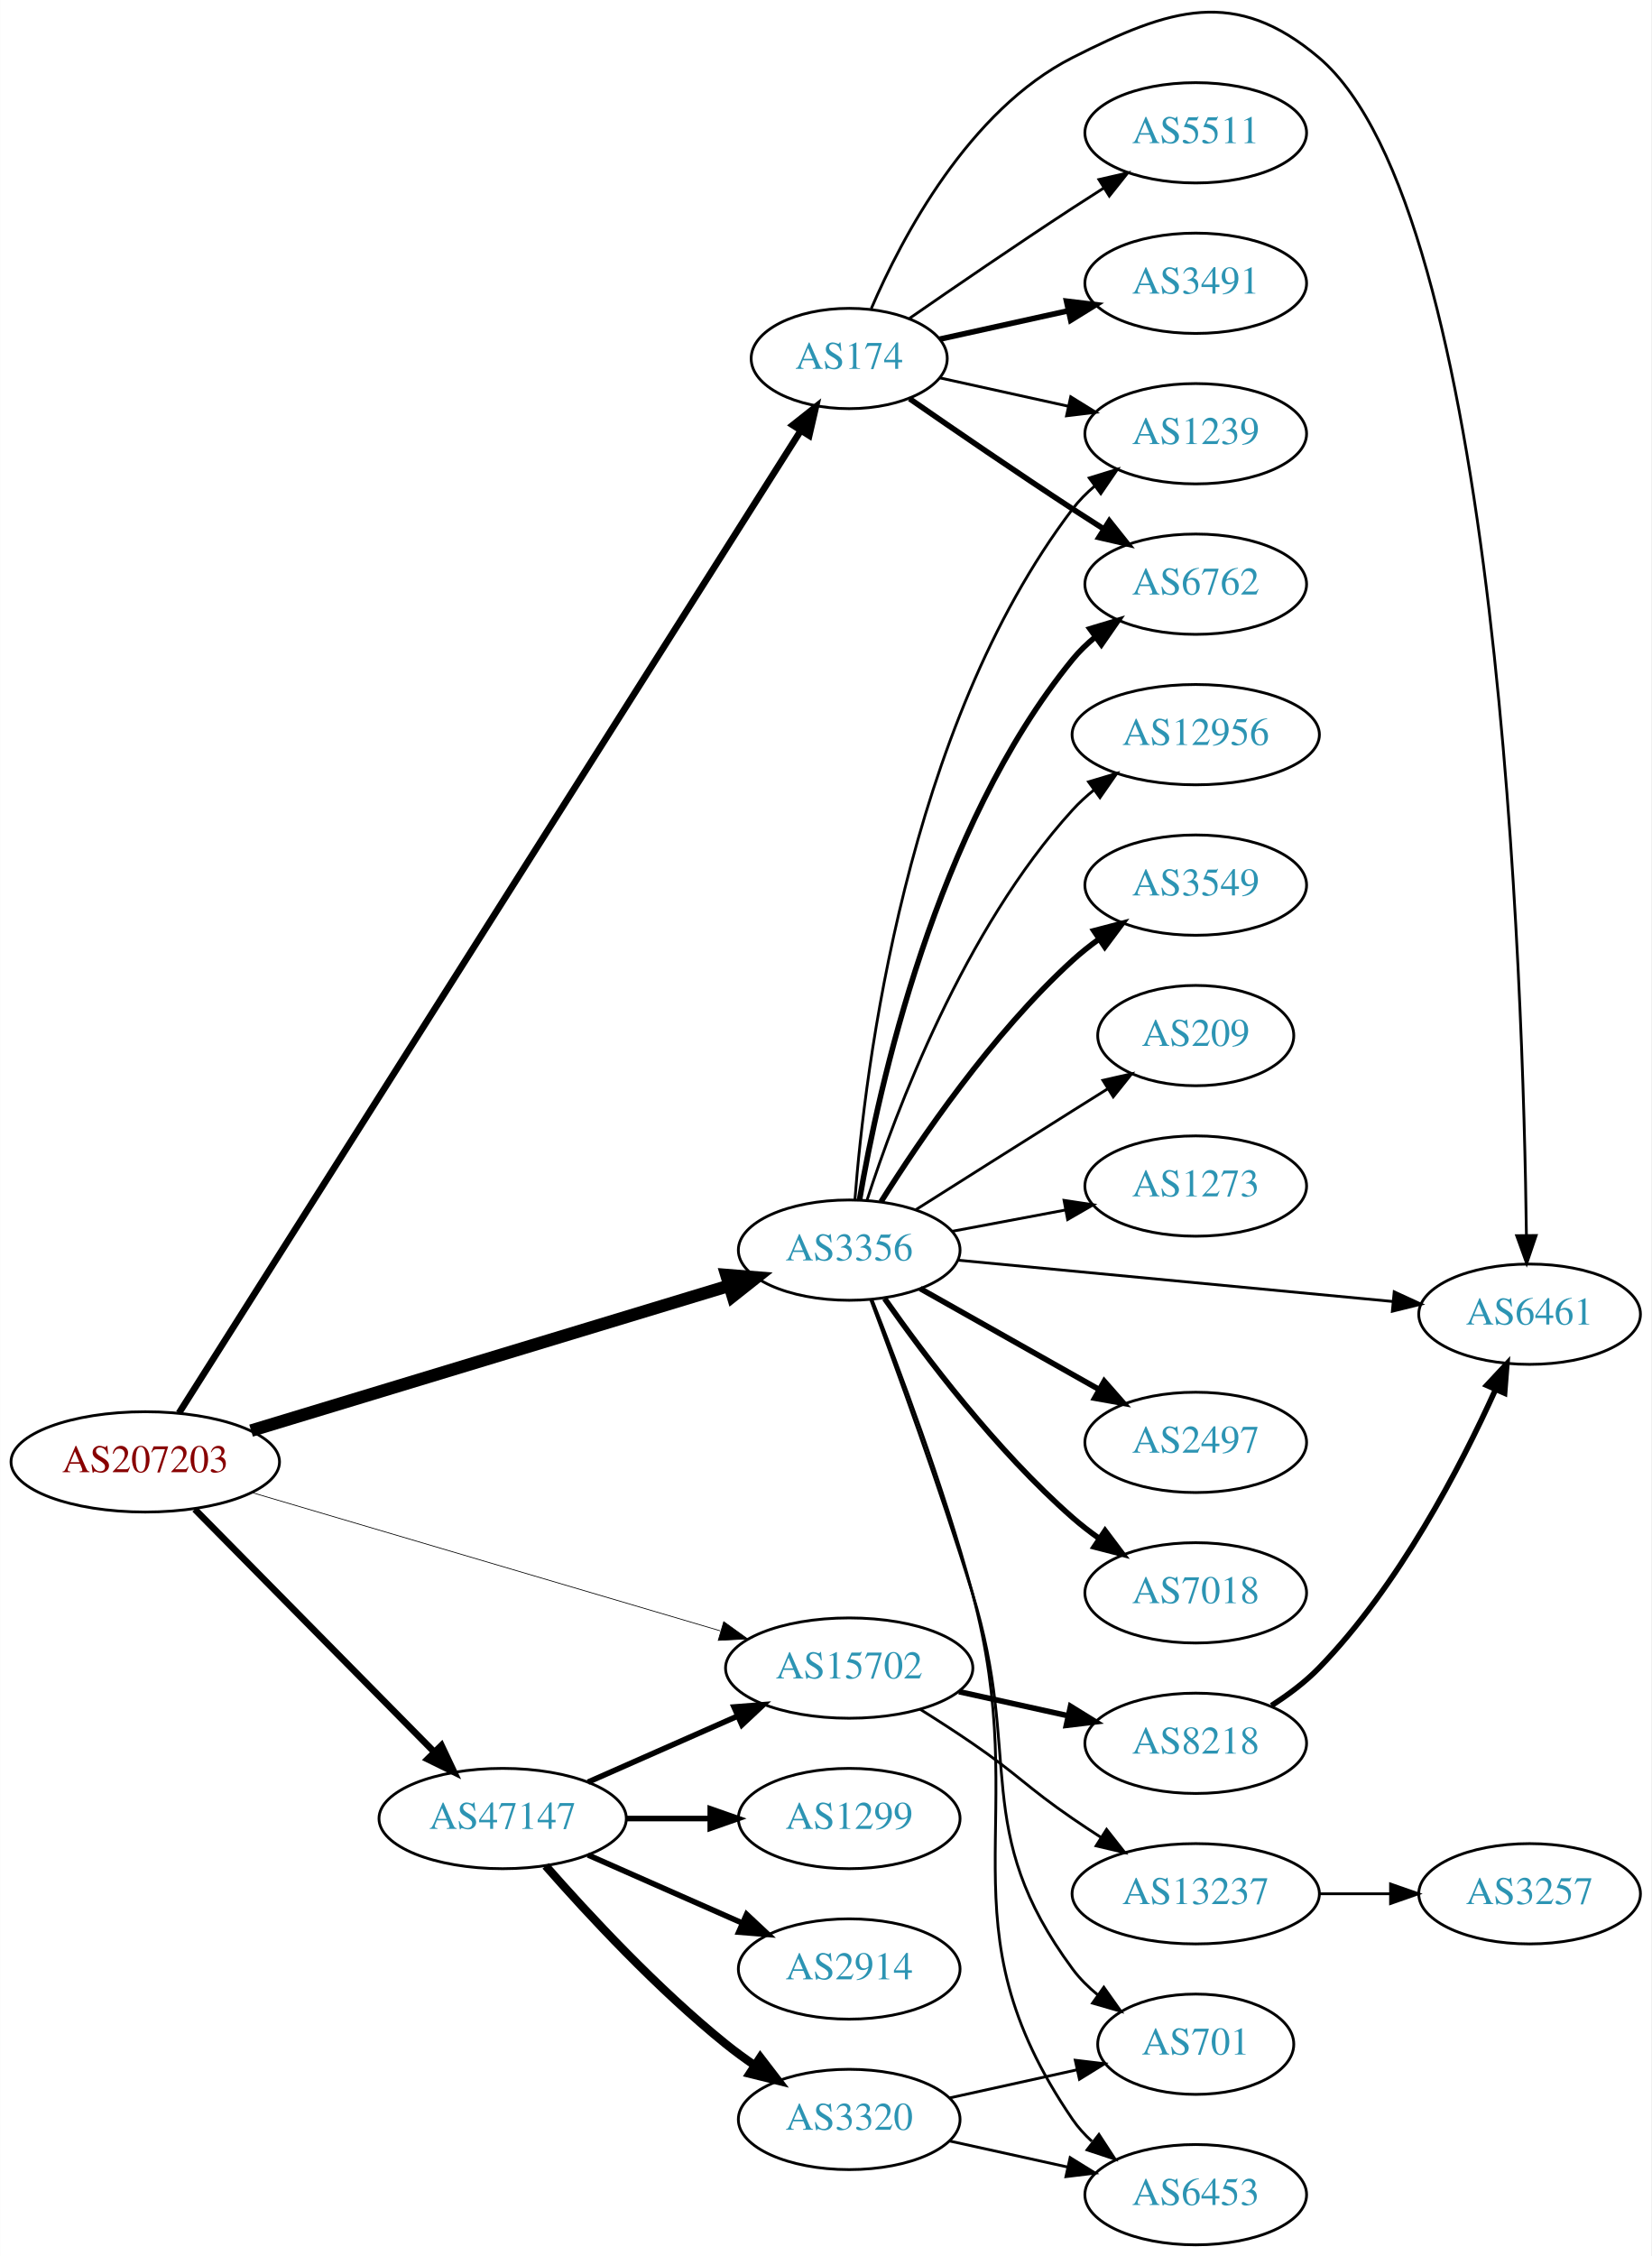
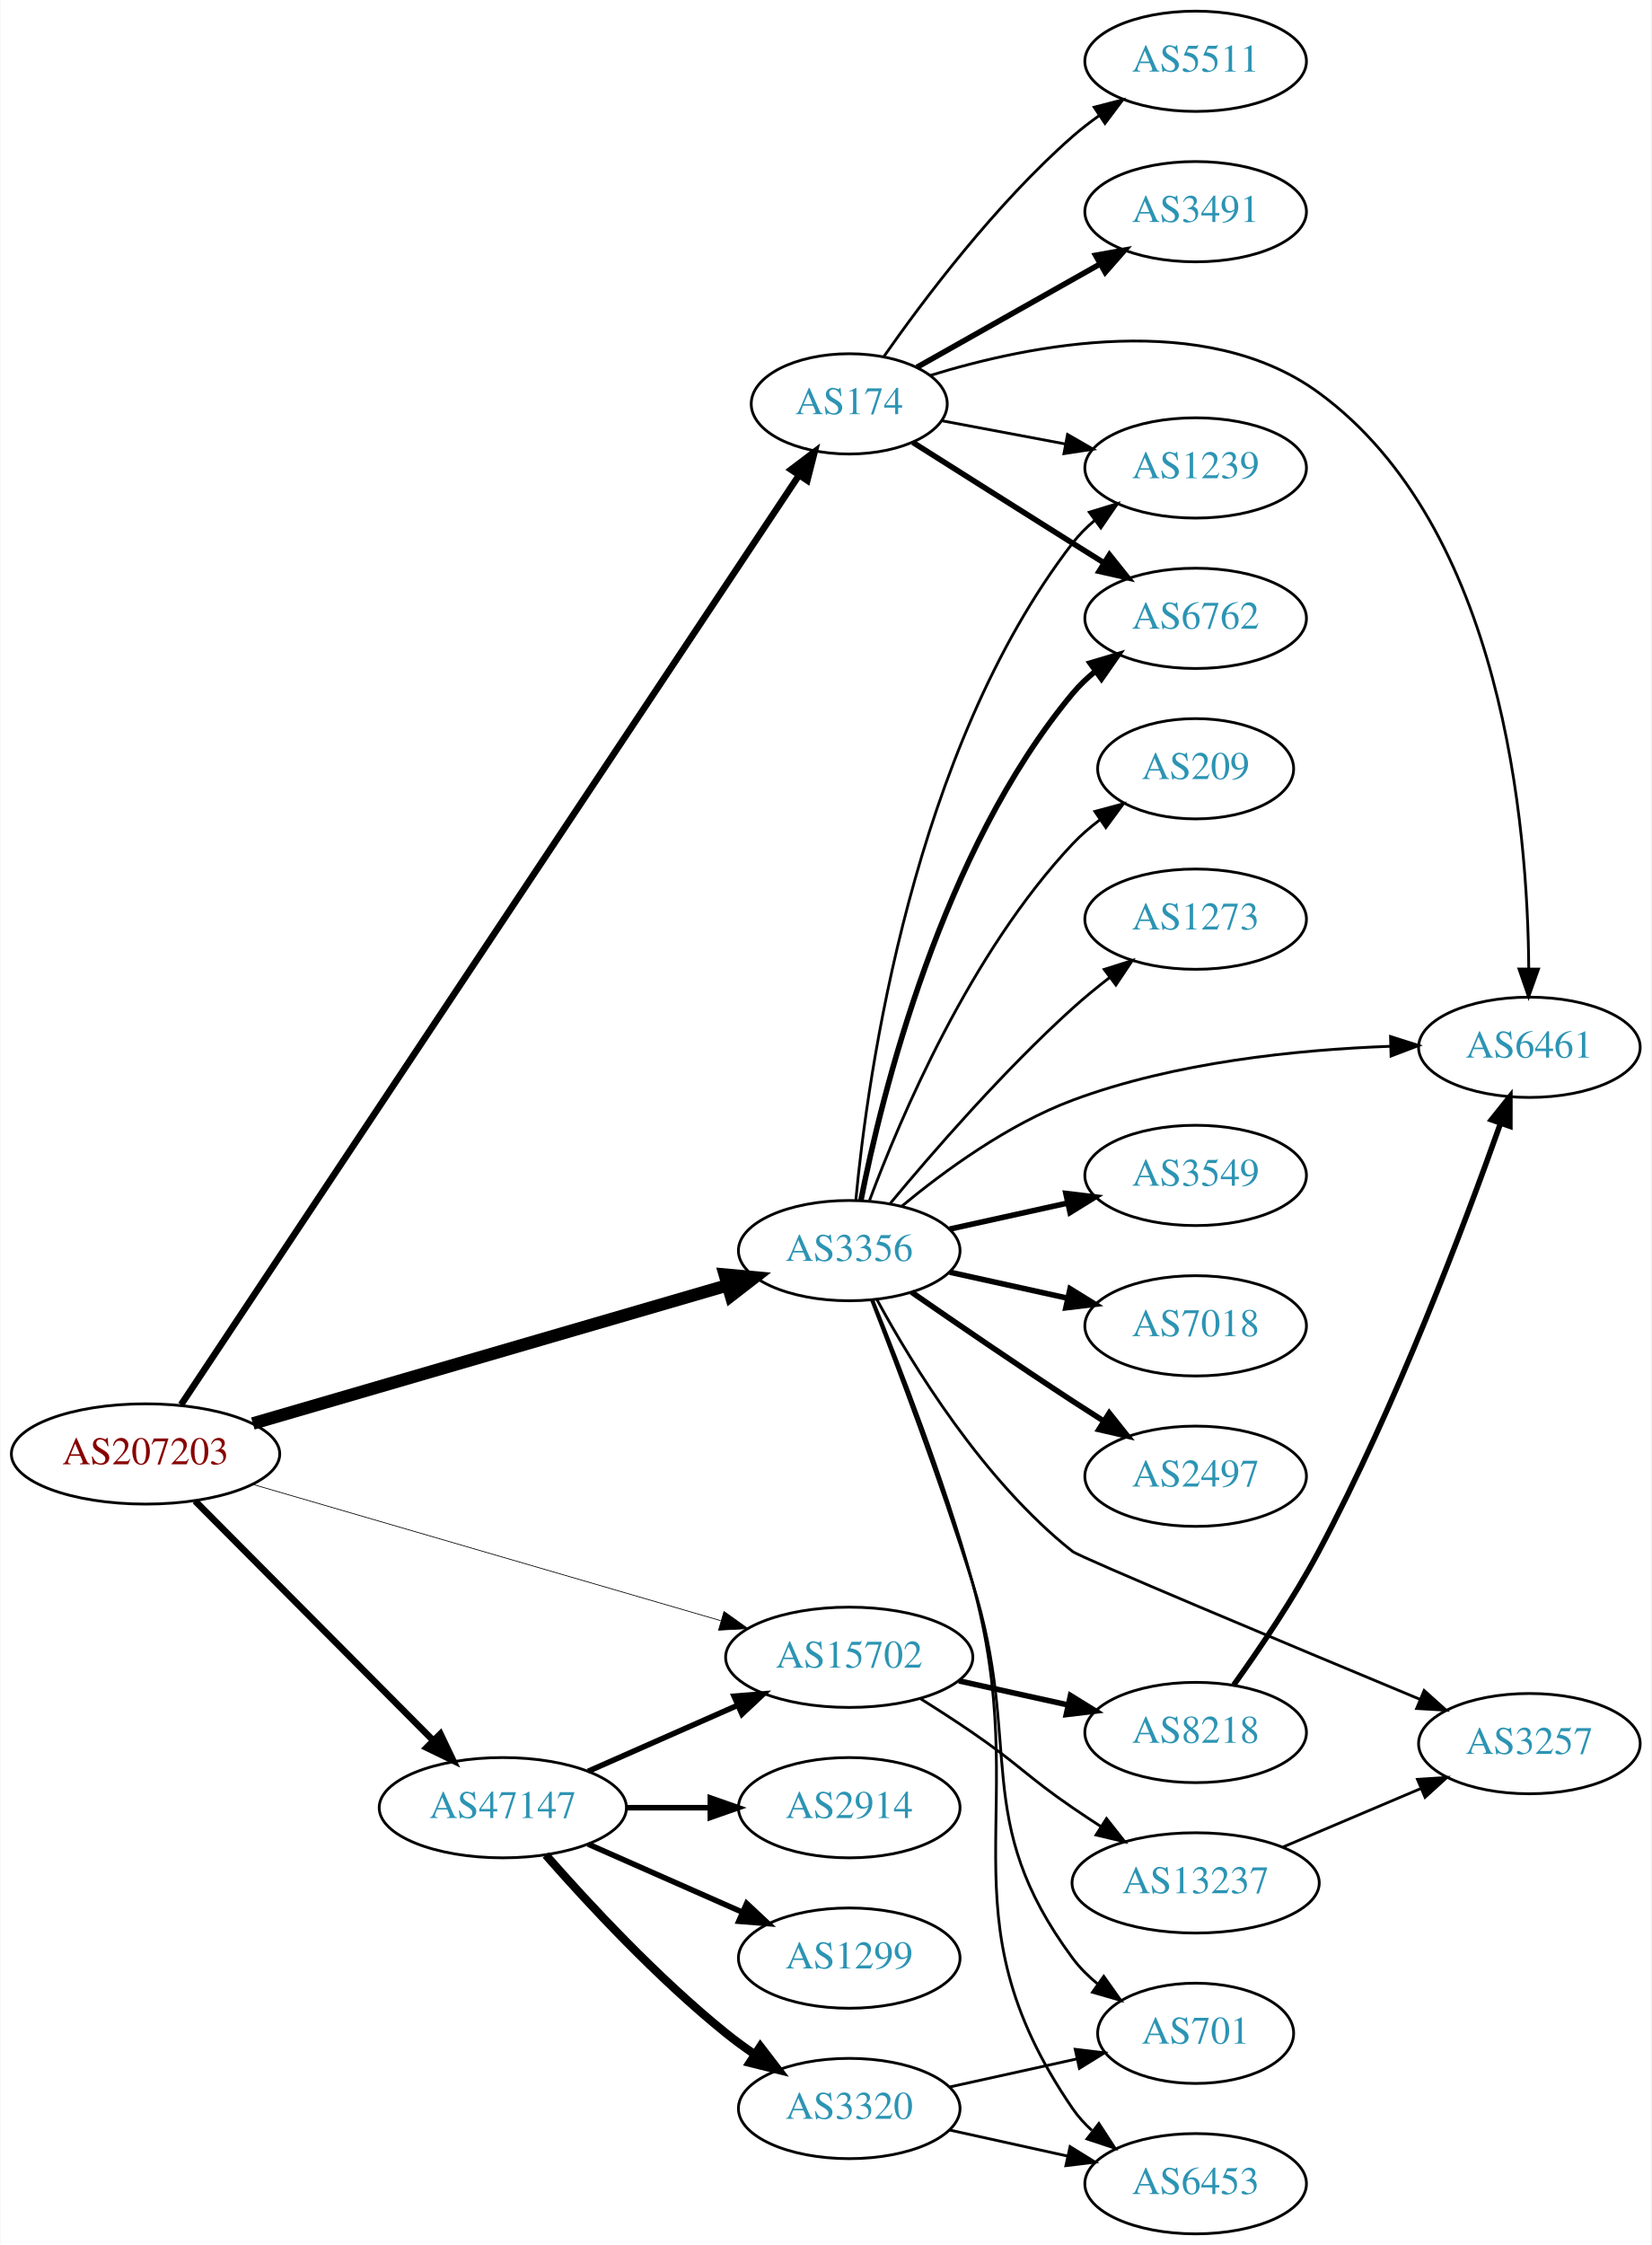
- <svg xmlns="http://www.w3.org/2000/svg" xmlns:xlink="http://www.w3.org/1999/xlink" width="593pt" height="810pt" viewBox="0.00 0.00 592.66 809.67">
-   <g id="graph0" class="graph" transform="scale(1 1) rotate(0) translate(4 805.666)">
-     <polygon fill="white" stroke="none" points="-4,4 -4,-805.666 588.661,-805.666 588.661,4 -4,4" />
+ <svg xmlns="http://www.w3.org/2000/svg" xmlns:xlink="http://www.w3.org/1999/xlink" width="593pt" height="806pt" viewBox="0.00 0.00 592.66 806.00">
+   <g id="graph0" class="graph" transform="scale(1 1) rotate(0) translate(4 802)">
+     <polygon fill="white" stroke="none" points="-4,4 -4,-802 588.661,-802 588.661,4 -4,4" />
    <g id="node1" class="node">
      <g id="a_node1">
        <a xlink:href="/asn/207203" xlink:title="AS207203 ~ TIMEWARP IT Consulting GmbH [AT]">
-           <ellipse fill="#ffffff" stroke="black" cx="48.096" cy="-281" rx="48.192" ry="18" />
-           <text text-anchor="middle" x="48.096" y="-277.3" font-family="Times,serif" font-size="14.00" fill="#880000">AS207203</text>
+           <ellipse fill="#ffffff" stroke="black" cx="48.096" cy="-280" rx="48.192" ry="18" />
+           <text text-anchor="middle" x="48.096" y="-276.3" font-family="Times,serif" font-size="14.00" fill="#880000">AS207203</text>
        </a>
      </g>
    </g>
    <g id="node2" class="node">
      <g id="a_node2">
        <a xlink:href="/asn/174" xlink:title="AS174 ~ Cogent Communications [US]">
-           <ellipse fill="#ffffff" stroke="black" cx="300.78" cy="-677" rx="35.194" ry="18" />
-           <text text-anchor="middle" x="300.78" y="-673.3" font-family="Times,serif" font-size="14.00" fill="#2c94b3">AS174</text>
+           <ellipse fill="#ffffff" stroke="black" cx="300.78" cy="-657" rx="35.194" ry="18" />
+           <text text-anchor="middle" x="300.78" y="-653.3" font-family="Times,serif" font-size="14.00" fill="#2c94b3">AS174</text>
        </a>
      </g>
    </g>
    <g id="edge1" class="edge">
-       <path fill="none" stroke="black" stroke-width="2.382" d="M60.191,-298.527C99.992,-361.399 235.738,-575.835 283.219,-650.84" />
-       <polygon fill="black" stroke="black" stroke-width="2.382" points="280.507,-653.099 288.813,-659.676 286.421,-649.354 280.507,-653.099" />
+       <path fill="none" stroke="black" stroke-width="2.382" d="M60.85,-297.678C101.324,-358.545 235.033,-559.629 282.708,-631.326" />
+       <polygon fill="black" stroke="black" stroke-width="2.382" points="279.887,-633.405 288.339,-639.794 285.716,-629.529 279.887,-633.405" />
    </g>
    <g id="node3" class="node">
      <g id="a_node3">
        <a xlink:href="/asn/3356" xlink:title="AS3356 ~ Level 3 Parent, LLC [US]">
-           <ellipse fill="#ffffff" stroke="black" cx="300.78" cy="-357" rx="39.794" ry="18" />
-           <text text-anchor="middle" x="300.78" y="-353.3" font-family="Times,serif" font-size="14.00" fill="#2c94b3">AS3356</text>
+           <ellipse fill="#ffffff" stroke="black" cx="300.78" cy="-353" rx="39.794" ry="18" />
+           <text text-anchor="middle" x="300.78" y="-349.3" font-family="Times,serif" font-size="14.00" fill="#2c94b3">AS3356</text>
        </a>
      </g>
    </g>
    <g id="edge2" class="edge">
-       <path fill="none" stroke="black" stroke-width="4.5" d="M86.085,-292.214C131.859,-306.092 209.62,-329.666 257.649,-344.227" />
-       <polygon fill="black" stroke="black" stroke-width="4.5" points="256.712,-348.058 267.424,-347.191 258.997,-340.521 256.712,-348.058" />
+       <path fill="none" stroke="black" stroke-width="4.5" d="M86.626,-290.929C132.277,-304.223 209.158,-326.611 257.043,-340.555" />
+       <polygon fill="black" stroke="black" stroke-width="4.5" points="256.098,-344.381 266.8,-343.396 258.299,-336.82 256.098,-344.381" />
    </g>
    <g id="node4" class="node">
      <g id="a_node4">
        <a xlink:href="/asn/47147" xlink:title="AS47147 ~ ANEXIA Internetdienstleistungs GmbH [AT]">
          <ellipse fill="#ffffff" stroke="black" cx="176.388" cy="-153" rx="44.393" ry="18" />
          <text text-anchor="middle" x="176.388" y="-149.3" font-family="Times,serif" font-size="14.00" fill="#2c94b3">AS47147</text>
        </a>
      </g>
    </g>
    <g id="edge3" class="edge">
-       <path fill="none" stroke="black" stroke-width="2.382" d="M65.866,-264.003C87.878,-241.693 126.647,-202.4 151.661,-177.047" />
-       <polygon fill="black" stroke="black" stroke-width="2.382" points="154.417,-179.238 158.949,-169.661 149.434,-174.321 154.417,-179.238" />
+       <path fill="none" stroke="black" stroke-width="2.382" d="M65.866,-263.135C87.757,-241.122 126.219,-202.444 151.245,-177.278" />
+       <polygon fill="black" stroke="black" stroke-width="2.382" points="153.978,-179.493 158.548,-169.934 149.015,-174.557 153.978,-179.493" />
    </g>
    <g id="node5" class="node">
      <g id="a_node5">
        <a xlink:href="/asn/15702" xlink:title="AS15702 ~ Onstage Online GmbH [AT]">
          <ellipse fill="#ffffff" stroke="black" cx="300.78" cy="-207" rx="44.393" ry="18" />
          <text text-anchor="middle" x="300.78" y="-203.3" font-family="Times,serif" font-size="14.00" fill="#2c94b3">AS15702</text>
        </a>
      </g>
    </g>
    <g id="edge4" class="edge">
-       <path fill="none" stroke="black" stroke-width="0.265" d="M86.355,-270.001C131.177,-256.77 206.385,-234.569 254.508,-220.364" />
-       <polygon fill="black" stroke="black" stroke-width="0.265" points="255.745,-223.648 264.345,-217.46 253.763,-216.935 255.745,-223.648" />
+       <path fill="none" stroke="black" stroke-width="0.265" d="M86.626,-269.071C131.511,-256 206.59,-234.137 254.612,-220.153" />
+       <polygon fill="black" stroke="black" stroke-width="0.265" points="255.805,-223.451 264.428,-217.295 253.848,-216.73 255.805,-223.451" />
    </g>
    <g id="node6" class="node">
      <g id="a_node6">
-         <a xlink:href="/asn/3491" xlink:title="AS3491 ~ PCCW Global, Inc. [US]">
-           <ellipse fill="#ffffff" stroke="black" cx="425.172" cy="-704" rx="39.794" ry="18" />
-           <text text-anchor="middle" x="425.172" y="-700.3" font-family="Times,serif" font-size="14.00" fill="#2c94b3">AS3491</text>
+         <a xlink:href="/asn/1239" xlink:title="AS1239 ~ Sprint [US]">
+           <ellipse fill="#ffffff" stroke="black" cx="425.172" cy="-634" rx="39.794" ry="18" />
+           <text text-anchor="middle" x="425.172" y="-630.3" font-family="Times,serif" font-size="14.00" fill="#2c94b3">AS1239</text>
        </a>
      </g>
    </g>
    <g id="edge5" class="edge">
-       <path fill="none" stroke="black" stroke-width="2" d="M333.299,-683.953C347.359,-687.055 364.178,-690.765 379.501,-694.146" />
-       <polygon fill="black" stroke="black" stroke-width="2" points="378.792,-697.573 389.312,-696.31 380.3,-690.738 378.792,-697.573" />
+       <path fill="none" stroke="black" d="M333.937,-650.957C347.518,-648.405 363.582,-645.386 378.366,-642.608" />
+       <polygon fill="black" stroke="black" points="379.168,-646.019 388.349,-640.732 377.875,-639.139 379.168,-646.019" />
    </g>
    <g id="node7" class="node">
      <g id="a_node7">
-         <a xlink:href="/asn/6461" xlink:title="AS6461 ~ Zayo Bandwidth [US]">
-           <ellipse fill="#ffffff" stroke="black" cx="545.014" cy="-334" rx="39.794" ry="18" />
-           <text text-anchor="middle" x="545.014" y="-330.3" font-family="Times,serif" font-size="14.00" fill="#2c94b3">AS6461</text>
+         <a xlink:href="/asn/6762" xlink:title="AS6762 ~ TELECOM ITALIA SPARKLE S.p.A. [IT]">
+           <ellipse fill="#ffffff" stroke="black" cx="425.172" cy="-580" rx="39.794" ry="18" />
+           <text text-anchor="middle" x="425.172" y="-576.3" font-family="Times,serif" font-size="14.00" fill="#2c94b3">AS6762</text>
        </a>
      </g>
    </g>
    <g id="edge6" class="edge">
-       <path fill="none" stroke="black" d="M308.704,-694.902C319.657,-720.374 343.644,-766.082 380.976,-785 416.019,-802.758 439.407,-810.41 469.368,-785 534.074,-730.123 542.766,-452.32 543.873,-362.241" />
-       <polygon fill="black" stroke="black" points="547.373,-362.249 543.973,-352.214 540.373,-362.178 547.373,-362.249" />
+       <path fill="none" stroke="black" stroke-width="2" d="M323.613,-643.179C339.509,-633.125 361.562,-619.196 380.976,-607 384.598,-604.724 388.394,-602.344 392.169,-599.981" />
+       <polygon fill="black" stroke="black" stroke-width="2" points="394.223,-602.824 400.845,-594.554 390.511,-596.89 394.223,-602.824" />
    </g>
    <g id="node8" class="node">
      <g id="a_node8">
-         <a xlink:href="/asn/1239" xlink:title="AS1239 ~ Sprint [US]">
-           <ellipse fill="#ffffff" stroke="black" cx="425.172" cy="-650" rx="39.794" ry="18" />
-           <text text-anchor="middle" x="425.172" y="-646.3" font-family="Times,serif" font-size="14.00" fill="#2c94b3">AS1239</text>
+         <a xlink:href="/asn/3491" xlink:title="AS3491 ~ PCCW Global, Inc. [US]">
+           <ellipse fill="#ffffff" stroke="black" cx="425.172" cy="-726" rx="39.794" ry="18" />
+           <text text-anchor="middle" x="425.172" y="-722.3" font-family="Times,serif" font-size="14.00" fill="#2c94b3">AS3491</text>
        </a>
      </g>
    </g>
    <g id="edge7" class="edge">
-       <path fill="none" stroke="black" d="M333.299,-670.047C347.359,-666.945 364.178,-663.235 379.501,-659.854" />
-       <polygon fill="black" stroke="black" points="380.3,-663.262 389.312,-657.69 378.792,-656.427 380.3,-663.262" />
+       <path fill="none" stroke="black" stroke-width="2" d="M325.089,-670.141C343.697,-680.631 370.011,-695.466 390.845,-707.212" />
+       <polygon fill="black" stroke="black" stroke-width="2" points="389.261,-710.337 399.691,-712.199 392.699,-704.239 389.261,-710.337" />
    </g>
    <g id="node9" class="node">
      <g id="a_node9">
-         <a xlink:href="/asn/6762" xlink:title="AS6762 ~ TELECOM ITALIA SPARKLE S.p.A. [IT]">
-           <ellipse fill="#ffffff" stroke="black" cx="425.172" cy="-596" rx="39.794" ry="18" />
-           <text text-anchor="middle" x="425.172" y="-592.3" font-family="Times,serif" font-size="14.00" fill="#2c94b3">AS6762</text>
+         <a xlink:href="/asn/6461" xlink:title="AS6461 ~ Zayo Bandwidth [US]">
+           <ellipse fill="#ffffff" stroke="black" cx="545.014" cy="-426" rx="39.794" ry="18" />
+           <text text-anchor="middle" x="545.014" y="-422.3" font-family="Times,serif" font-size="14.00" fill="#2c94b3">AS6461</text>
        </a>
      </g>
    </g>
    <g id="edge8" class="edge">
-       <path fill="none" stroke="black" stroke-width="2" d="M322.471,-662.56C338.362,-651.551 360.912,-636.103 380.976,-623 384.558,-620.661 388.328,-618.241 392.089,-615.856" />
-       <polygon fill="black" stroke="black" stroke-width="2" points="394.151,-618.693 400.749,-610.404 390.422,-612.769 394.151,-618.693" />
+       <path fill="none" stroke="black" d="M329.768,-667.172C365.764,-678.307 428.498,-690.9 469.368,-661 535.49,-612.626 544.466,-505.237 544.786,-454.109" />
+       <polygon fill="black" stroke="black" points="548.286,-454.079 544.74,-444.095 541.286,-454.111 548.286,-454.079" />
    </g>
    <g id="node10" class="node">
      <g id="a_node10">
        <a xlink:href="/asn/5511" xlink:title="AS5511 ~ Orange S.A. [FR]">
-           <ellipse fill="#ffffff" stroke="black" cx="425.172" cy="-758" rx="39.794" ry="18" />
-           <text text-anchor="middle" x="425.172" y="-754.3" font-family="Times,serif" font-size="14.00" fill="#2c94b3">AS5511</text>
+           <ellipse fill="#ffffff" stroke="black" cx="425.172" cy="-780" rx="39.794" ry="18" />
+           <text text-anchor="middle" x="425.172" y="-776.3" font-family="Times,serif" font-size="14.00" fill="#2c94b3">AS5511</text>
        </a>
      </g>
    </g>
    <g id="edge9" class="edge">
-       <path fill="none" stroke="black" d="M322.471,-691.44C338.362,-702.449 360.912,-717.897 380.976,-731 384.558,-733.339 388.328,-735.759 392.089,-738.144" />
-       <polygon fill="black" stroke="black" points="390.422,-741.231 400.749,-743.596 394.151,-735.307 390.422,-741.231" />
+       <path fill="none" stroke="black" d="M313.237,-674.025C327.496,-694.397 353.358,-728.785 380.976,-753 383.958,-755.615 387.221,-758.142 390.574,-760.532" />
+       <polygon fill="black" stroke="black" points="388.732,-763.51 398.99,-766.162 392.624,-757.692 388.732,-763.51" />
    </g>
    <g id="edge12" class="edge">
-       <path fill="none" stroke="black" d="M339.629,-353.406C381.813,-349.401 450.117,-342.915 496.022,-338.557" />
-       <polygon fill="black" stroke="black" points="496.408,-342.036 506.032,-337.606 495.746,-335.067 496.408,-342.036" />
+       <path fill="none" stroke="black" d="M303.161,-371.276C307.379,-415.974 323.552,-532.581 380.976,-607 383.272,-609.976 385.996,-612.708 388.943,-615.194" />
+       <polygon fill="black" stroke="black" points="386.992,-618.104 397.123,-621.205 391.137,-612.463 386.992,-618.104" />
    </g>
    <g id="edge17" class="edge">
-       <path fill="none" stroke="black" d="M302.832,-375.108C306.349,-421.115 321.137,-544.411 380.976,-623 383.253,-625.99 385.964,-628.732 388.903,-631.225" />
-       <polygon fill="black" stroke="black" points="386.945,-634.13 397.072,-637.244 391.097,-628.494 386.945,-634.13" />
-     </g>
-     <g id="edge16" class="edge">
-       <path fill="none" stroke="black" stroke-width="2" d="M304.505,-375.139C311.2,-414.404 331.643,-508.595 380.976,-569 383.353,-571.911 386.132,-574.6 389.113,-577.06" />
-       <polygon fill="black" stroke="black" stroke-width="2" points="387.192,-579.99 397.34,-583.032 391.304,-574.325 387.192,-579.99" />
+       <path fill="none" stroke="black" stroke-width="2" d="M304.957,-370.966C312.372,-408.51 333.885,-496.475 380.976,-553 383.382,-555.888 386.179,-558.561 389.172,-561.011" />
+       <polygon fill="black" stroke="black" stroke-width="2" points="387.261,-563.948 397.416,-566.97 391.362,-558.275 387.261,-563.948" />
+     </g>
+     <g id="edge14" class="edge">
+       <path fill="none" stroke="black" d="M319.546,-368.871C334.728,-381.459 357.746,-398.33 380.976,-407 417.594,-420.667 461.774,-425.143 494.902,-426.354" />
+       <polygon fill="black" stroke="black" points="495.153,-429.862 505.246,-426.64 495.346,-422.865 495.153,-429.862" />
    </g>
    <g id="node11" class="node">
      <g id="a_node11">
-         <a xlink:href="/asn/2497" xlink:title="AS2497 ~ Internet Initiative Japan Inc. [JP]">
-           <ellipse fill="#ffffff" stroke="black" cx="425.172" cy="-288" rx="39.794" ry="18" />
-           <text text-anchor="middle" x="425.172" y="-284.3" font-family="Times,serif" font-size="14.00" fill="#2c94b3">AS2497</text>
+         <a xlink:href="/asn/3549" xlink:title="AS3549 ~ Level 3 Parent, LLC [US]">
+           <ellipse fill="#ffffff" stroke="black" cx="425.172" cy="-380" rx="39.794" ry="18" />
+           <text text-anchor="middle" x="425.172" y="-376.3" font-family="Times,serif" font-size="14.00" fill="#2c94b3">AS3549</text>
        </a>
      </g>
    </g>
    <g id="edge10" class="edge">
-       <path fill="none" stroke="black" stroke-width="2" d="M326.253,-343.203C344.644,-332.835 370.056,-318.509 390.383,-307.049" />
-       <polygon fill="black" stroke="black" stroke-width="2" points="392.329,-309.97 399.321,-302.01 388.891,-303.872 392.329,-309.97" />
+       <path fill="none" stroke="black" stroke-width="2" d="M336.852,-360.737C350.04,-363.646 365.219,-366.995 379.185,-370.076" />
+       <polygon fill="black" stroke="black" stroke-width="2" points="378.575,-373.525 389.094,-372.262 380.083,-366.69 378.575,-373.525" />
    </g>
    <g id="node12" class="node">
      <g id="a_node12">
-         <a xlink:href="/asn/7018" xlink:title="AS7018 ~ AT&amp;T Services, Inc. [US]">
-           <ellipse fill="#ffffff" stroke="black" cx="425.172" cy="-234" rx="39.794" ry="18" />
-           <text text-anchor="middle" x="425.172" y="-230.3" font-family="Times,serif" font-size="14.00" fill="#2c94b3">AS7018</text>
-         </a>
-       </g>
-     </g>
-     <g id="edge11" class="edge">
-       <path fill="none" stroke="black" stroke-width="2" d="M313.49,-339.614C327.8,-319.199 353.52,-285.072 380.976,-261 383.958,-258.385 387.221,-255.858 390.574,-253.468" />
-       <polygon fill="black" stroke="black" stroke-width="2" points="392.624,-256.308 398.99,-247.838 388.732,-250.49 392.624,-256.308" />
-     </g>
-     <g id="node13" class="node">
-       <g id="a_node13">
-         <a xlink:href="/asn/12956" xlink:title="AS12956 ~ TELXIUS [ES]">
-           <ellipse fill="#ffffff" stroke="black" cx="425.172" cy="-542" rx="44.393" ry="18" />
-           <text text-anchor="middle" x="425.172" y="-538.3" font-family="Times,serif" font-size="14.00" fill="#2c94b3">AS12956</text>
-         </a>
-       </g>
-     </g>
-     <g id="edge13" class="edge">
-       <path fill="none" stroke="black" d="M307.193,-374.99C317.377,-406.432 341.941,-472.112 380.976,-515 383.309,-517.563 385.939,-519.974 388.722,-522.22" />
-       <polygon fill="black" stroke="black" points="386.693,-525.072 396.847,-528.098 390.797,-519.401 386.693,-525.072" />
-     </g>
-     <g id="node14" class="node">
-       <g id="a_node14">
        <a xlink:href="/asn/701" xlink:title="AS701 ~ UUNET [US]">
          <ellipse fill="#ffffff" stroke="black" cx="425.172" cy="-72" rx="35.194" ry="18" />
          <text text-anchor="middle" x="425.172" y="-68.3" font-family="Times,serif" font-size="14.00" fill="#2c94b3">AS701</text>
        </a>
      </g>
    </g>
-     <g id="edge14" class="edge">
-       <path fill="none" stroke="black" d="M308.511,-339.218C317.403,-315.429 333.303,-271.848 344.976,-234 363.277,-174.661 344.072,-148.941 380.976,-99 383.518,-95.559 386.642,-92.455 390.037,-89.682" />
+     <g id="edge11" class="edge">
+       <path fill="none" stroke="black" d="M308.863,-335.024C317.859,-311.867 333.579,-270.275 344.976,-234 363.588,-174.758 344.072,-148.941 380.976,-99 383.518,-95.559 386.642,-92.455 390.037,-89.682" />
      <polygon fill="black" stroke="black" points="392.176,-92.456 398.305,-83.814 388.124,-86.748 392.176,-92.456" />
    </g>
-     <g id="node15" class="node">
-       <g id="a_node15">
+     <g id="node13" class="node">
+       <g id="a_node13">
+         <a xlink:href="/asn/7018" xlink:title="AS7018 ~ AT&amp;T Services, Inc. [US]">
+           <ellipse fill="#ffffff" stroke="black" cx="425.172" cy="-326" rx="39.794" ry="18" />
+           <text text-anchor="middle" x="425.172" y="-322.3" font-family="Times,serif" font-size="14.00" fill="#2c94b3">AS7018</text>
+         </a>
+       </g>
+     </g>
+     <g id="edge13" class="edge">
+       <path fill="none" stroke="black" stroke-width="2" d="M336.852,-345.263C350.04,-342.354 365.219,-339.005 379.185,-335.924" />
+       <polygon fill="black" stroke="black" stroke-width="2" points="380.083,-339.31 389.094,-333.738 378.575,-332.475 380.083,-339.31" />
+     </g>
+     <g id="node14" class="node">
+       <g id="a_node14">
        <a xlink:href="/asn/6453" xlink:title="AS6453 ~ TATA COMMUNICATIONS (AMERICA) INC [US]">
          <ellipse fill="#ffffff" stroke="black" cx="425.172" cy="-18" rx="39.794" ry="18" />
          <text text-anchor="middle" x="425.172" y="-14.3" font-family="Times,serif" font-size="14.00" fill="#2c94b3">AS6453</text>
        </a>
      </g>
    </g>
    <g id="edge15" class="edge">
-       <path fill="none" stroke="black" d="M308.924,-339.337C318.275,-315.68 334.68,-272.246 344.976,-234 367.205,-151.43 332.68,-115.566 380.976,-45 382.924,-42.154 385.281,-39.548 387.877,-37.176" />
+       <path fill="none" stroke="black" d="M309.28,-335.146C318.715,-312.119 334.899,-270.664 344.976,-234 367.637,-151.547 332.68,-115.566 380.976,-45 382.924,-42.154 385.281,-39.548 387.877,-37.176" />
      <polygon fill="black" stroke="black" points="390.429,-39.628 396.213,-30.752 386.156,-34.083 390.429,-39.628" />
+     </g>
+     <g id="node15" class="node">
+       <g id="a_node15">
+         <a xlink:href="/asn/2497" xlink:title="AS2497 ~ Internet Initiative Japan Inc. [JP]">
+           <ellipse fill="#ffffff" stroke="black" cx="425.172" cy="-272" rx="39.794" ry="18" />
+           <text text-anchor="middle" x="425.172" y="-268.3" font-family="Times,serif" font-size="14.00" fill="#2c94b3">AS2497</text>
+         </a>
+       </g>
+     </g>
+     <g id="edge16" class="edge">
+       <path fill="none" stroke="black" stroke-width="2" d="M323.137,-338.099C338.988,-327.123 361.191,-311.921 380.976,-299 384.558,-296.661 388.328,-294.241 392.089,-291.856" />
+       <polygon fill="black" stroke="black" stroke-width="2" points="394.151,-294.693 400.749,-286.404 390.422,-288.769 394.151,-294.693" />
    </g>
    <g id="node16" class="node">
      <g id="a_node16">
-         <a xlink:href="/asn/3549" xlink:title="AS3549 ~ Level 3 Parent, LLC [US]">
-           <ellipse fill="#ffffff" stroke="black" cx="425.172" cy="-488" rx="39.794" ry="18" />
-           <text text-anchor="middle" x="425.172" y="-484.3" font-family="Times,serif" font-size="14.00" fill="#2c94b3">AS3549</text>
+         <a xlink:href="/asn/3257" xlink:title="AS3257 ~ GTT [DE]">
+           <ellipse fill="#ffffff" stroke="black" cx="545.014" cy="-176" rx="39.794" ry="18" />
+           <text text-anchor="middle" x="545.014" y="-172.3" font-family="Times,serif" font-size="14.00" fill="#2c94b3">AS3257</text>
        </a>
      </g>
    </g>
    <g id="edge18" class="edge">
-       <path fill="none" stroke="black" stroke-width="2" d="M312.207,-374.366C325.996,-396.352 351.964,-434.546 380.976,-461 383.906,-463.672 387.136,-466.237 390.469,-468.649" />
-       <polygon fill="black" stroke="black" stroke-width="2" points="388.611,-471.618 398.859,-474.308 392.526,-465.814 388.611,-471.618" />
+       <path fill="none" stroke="black" d="M310.745,-335.389C323.484,-311.913 348.881,-270.387 380.976,-245 383.605,-242.921 458.385,-211.624 505.745,-191.902" />
+       <polygon fill="black" stroke="black" points="507.223,-195.078 515.111,-188.004 504.533,-188.615 507.223,-195.078" />
    </g>
    <g id="node17" class="node">
      <g id="a_node17">
        <a xlink:href="/asn/209" xlink:title="AS209 ~ CenturyLink Communications, LLC [US]">
-           <ellipse fill="#ffffff" stroke="black" cx="425.172" cy="-434" rx="35.194" ry="18" />
-           <text text-anchor="middle" x="425.172" y="-430.3" font-family="Times,serif" font-size="14.00" fill="#2c94b3">AS209</text>
+           <ellipse fill="#ffffff" stroke="black" cx="425.172" cy="-526" rx="35.194" ry="18" />
+           <text text-anchor="middle" x="425.172" y="-522.3" font-family="Times,serif" font-size="14.00" fill="#2c94b3">AS209</text>
        </a>
      </g>
    </g>
    <g id="edge19" class="edge">
-       <path fill="none" stroke="black" d="M324.636,-371.468C340.446,-381.467 361.975,-395.064 380.976,-407 385.066,-409.57 389.378,-412.272 393.63,-414.934" />
-       <polygon fill="black" stroke="black" points="391.851,-417.949 402.185,-420.284 395.562,-412.014 391.851,-417.949" />
+       <path fill="none" stroke="black" d="M308.065,-371.014C319.077,-400.558 344.236,-459.924 380.976,-499 383.906,-502.117 387.272,-505.02 390.803,-507.679" />
+       <polygon fill="black" stroke="black" points="388.985,-510.676 399.217,-513.424 392.933,-504.895 388.985,-510.676" />
    </g>
    <g id="node18" class="node">
      <g id="a_node18">
        <a xlink:href="/asn/1273" xlink:title="AS1273 ~ Vodafone Group PLC [EU]">
-           <ellipse fill="#ffffff" stroke="black" cx="425.172" cy="-380" rx="39.794" ry="18" />
-           <text text-anchor="middle" x="425.172" y="-376.3" font-family="Times,serif" font-size="14.00" fill="#2c94b3">AS1273</text>
+           <ellipse fill="#ffffff" stroke="black" cx="425.172" cy="-472" rx="39.794" ry="18" />
+           <text text-anchor="middle" x="425.172" y="-468.3" font-family="Times,serif" font-size="14.00" fill="#2c94b3">AS1273</text>
        </a>
      </g>
    </g>
    <g id="edge20" class="edge">
-       <path fill="none" stroke="black" d="M337.839,-363.776C350.538,-366.163 364.985,-368.878 378.379,-371.395" />
-       <polygon fill="black" stroke="black" points="377.895,-374.865 388.37,-373.272 379.188,-367.985 377.895,-374.865" />
+       <path fill="none" stroke="black" d="M315.485,-369.93C330.613,-388.151 356.126,-417.538 380.976,-440 385.13,-443.755 389.71,-447.508 394.287,-451.053" />
+       <polygon fill="black" stroke="black" points="392.333,-453.962 402.433,-457.166 396.535,-448.364 392.333,-453.962" />
    </g>
    <g id="edge21" class="edge">
      <path fill="none" stroke="black" stroke-width="2" d="M207.015,-166.072C223.132,-173.183 243.272,-182.069 260.664,-189.742" />
      <polygon fill="black" stroke="black" stroke-width="2" points="259.439,-193.027 270.001,-193.861 262.264,-186.622 259.439,-193.027" />
    </g>
    <g id="node19" class="node">
      <g id="a_node19">
-         <a xlink:href="/asn/1299" xlink:title="AS1299 ~ Telia Carrier [EU]">
+         <a xlink:href="/asn/2914" xlink:title="AS2914 ~ NTT America, Inc. [US]">
          <ellipse fill="#ffffff" stroke="black" cx="300.78" cy="-153" rx="39.794" ry="18" />
-           <text text-anchor="middle" x="300.78" y="-149.3" font-family="Times,serif" font-size="14.00" fill="#2c94b3">AS1299</text>
+           <text text-anchor="middle" x="300.78" y="-149.3" font-family="Times,serif" font-size="14.00" fill="#2c94b3">AS2914</text>
        </a>
      </g>
    </g>
    <g id="edge22" class="edge">
      <path fill="none" stroke="black" stroke-width="2" d="M220.883,-153C230.572,-153 240.909,-153 250.802,-153" />
      <polygon fill="black" stroke="black" stroke-width="2" points="250.904,-156.5 260.904,-153 250.904,-149.5 250.904,-156.5" />
    </g>
    <g id="node20" class="node">
      <g id="a_node20">
-         <a xlink:href="/asn/2914" xlink:title="AS2914 ~ NTT America, Inc. [US]">
+         <a xlink:href="/asn/1299" xlink:title="AS1299 ~ Telia Carrier [EU]">
          <ellipse fill="#ffffff" stroke="black" cx="300.78" cy="-99" rx="39.794" ry="18" />
-           <text text-anchor="middle" x="300.78" y="-95.3" font-family="Times,serif" font-size="14.00" fill="#2c94b3">AS2914</text>
+           <text text-anchor="middle" x="300.78" y="-95.3" font-family="Times,serif" font-size="14.00" fill="#2c94b3">AS1299</text>
        </a>
      </g>
    </g>
    <g id="edge23" class="edge">
      <path fill="none" stroke="black" stroke-width="2" d="M207.015,-139.928C223.61,-132.607 244.469,-123.403 262.203,-115.579" />
      <polygon fill="black" stroke="black" stroke-width="2" points="263.95,-118.634 271.686,-111.395 261.124,-112.23 263.95,-118.634" />
    </g>
    <g id="node21" class="node">
      <g id="a_node21">
        <a xlink:href="/asn/3320" xlink:title="AS3320 ~ DTAG [DE]">
          <ellipse fill="#ffffff" stroke="black" cx="300.78" cy="-45" rx="39.794" ry="18" />
          <text text-anchor="middle" x="300.78" y="-41.3" font-family="Times,serif" font-size="14.00" fill="#2c94b3">AS3320</text>
        </a>
      </g>
    </g>
    <g id="edge24" class="edge">
      <path fill="none" stroke="black" stroke-width="3" d="M191.82,-136.017C206.952,-118.771 231.916,-91.852 256.584,-72 259.839,-69.38 263.364,-66.808 266.949,-64.354" />
      <polygon fill="black" stroke="black" stroke-width="3" points="268.867,-67.281 275.321,-58.879 265.036,-61.423 268.867,-67.281" />
    </g>
    <g id="node22" class="node">
      <g id="a_node22">
        <a xlink:href="/asn/13237" xlink:title="AS13237 ~ European Backbone of AS13237 [DE]">
          <ellipse fill="#ffffff" stroke="black" cx="425.172" cy="-126" rx="44.393" ry="18" />
          <text text-anchor="middle" x="425.172" y="-122.3" font-family="Times,serif" font-size="14.00" fill="#2c94b3">AS13237</text>
        </a>
      </g>
    </g>
    <g id="edge25" class="edge">
      <path fill="none" stroke="black" d="M326.23,-192.22C332.414,-188.345 338.995,-184.101 344.976,-180 361.47,-168.689 364.481,-164.311 380.976,-153 384.247,-150.757 387.697,-148.472 391.164,-146.227" />
      <polygon fill="black" stroke="black" points="393.165,-149.102 399.721,-140.78 389.406,-143.197 393.165,-149.102" />
    </g>
    <g id="node23" class="node">
      <g id="a_node23">
        <a xlink:href="/asn/8218" xlink:title="AS8218 ~ legacy Neotelecoms [FR]">
          <ellipse fill="#ffffff" stroke="black" cx="425.172" cy="-180" rx="39.794" ry="18" />
          <text text-anchor="middle" x="425.172" y="-176.3" font-family="Times,serif" font-size="14.00" fill="#2c94b3">AS8218</text>
        </a>
      </g>
    </g>
    <g id="edge26" class="edge">
      <path fill="none" stroke="black" stroke-width="2" d="M340.17,-198.531C352.561,-195.798 366.407,-192.743 379.228,-189.915" />
      <polygon fill="black" stroke="black" stroke-width="2" points="380.231,-193.278 389.243,-187.705 378.723,-186.442 380.231,-193.278" />
    </g>
    <g id="edge30" class="edge">
      <path fill="none" stroke="black" d="M336.852,-52.737C351.086,-55.877 367.641,-59.529 382.485,-62.804" />
      <polygon fill="black" stroke="black" points="381.92,-66.263 392.439,-65 383.428,-59.428 381.92,-66.263" />
    </g>
    <g id="edge29" class="edge">
      <path fill="none" stroke="black" d="M336.852,-37.263C350.04,-34.354 365.219,-31.005 379.185,-27.924" />
      <polygon fill="black" stroke="black" points="380.083,-31.31 389.094,-25.738 378.575,-24.475 380.083,-31.31" />
    </g>
-     <g id="node24" class="node">
-       <g id="a_node24">
-         <a xlink:href="/asn/3257" xlink:title="AS3257 ~ GTT [DE]">
-           <ellipse fill="#ffffff" stroke="black" cx="545.014" cy="-126" rx="39.794" ry="18" />
-           <text text-anchor="middle" x="545.014" y="-122.3" font-family="Times,serif" font-size="14.00" fill="#2c94b3">AS3257</text>
-         </a>
-       </g>
-     </g>
    <g id="edge27" class="edge">
-       <path fill="none" stroke="black" d="M469.383,-126C477.696,-126 486.458,-126 494.941,-126" />
-       <polygon fill="black" stroke="black" points="495.099,-129.5 505.099,-126 495.099,-122.5 495.099,-129.5" />
+       <path fill="none" stroke="black" d="M456.519,-138.876C471.541,-145.25 489.833,-153.011 505.8,-159.786" />
+       <polygon fill="black" stroke="black" points="504.819,-163.172 515.392,-163.856 507.553,-156.728 504.819,-163.172" />
    </g>
    <g id="edge28" class="edge">
-       <path fill="none" stroke="black" stroke-width="2" d="M452.353,-193.548C458.365,-197.391 464.434,-201.929 469.368,-207 498.12,-236.547 520.261,-279.241 532.716,-306.808" />
-       <polygon fill="black" stroke="black" stroke-width="2" points="529.629,-308.484 536.86,-316.228 536.037,-305.665 529.629,-308.484" />
+       <path fill="none" stroke="black" stroke-width="2" d="M438.865,-197.084C448.03,-209.872 460.333,-228.013 469.368,-245 497.19,-297.306 521.729,-362.289 534.559,-398.441" />
+       <polygon fill="black" stroke="black" stroke-width="2" points="531.393,-399.989 538.008,-408.264 537.997,-397.67 531.393,-399.989" />
    </g>
  </g>
</svg>
